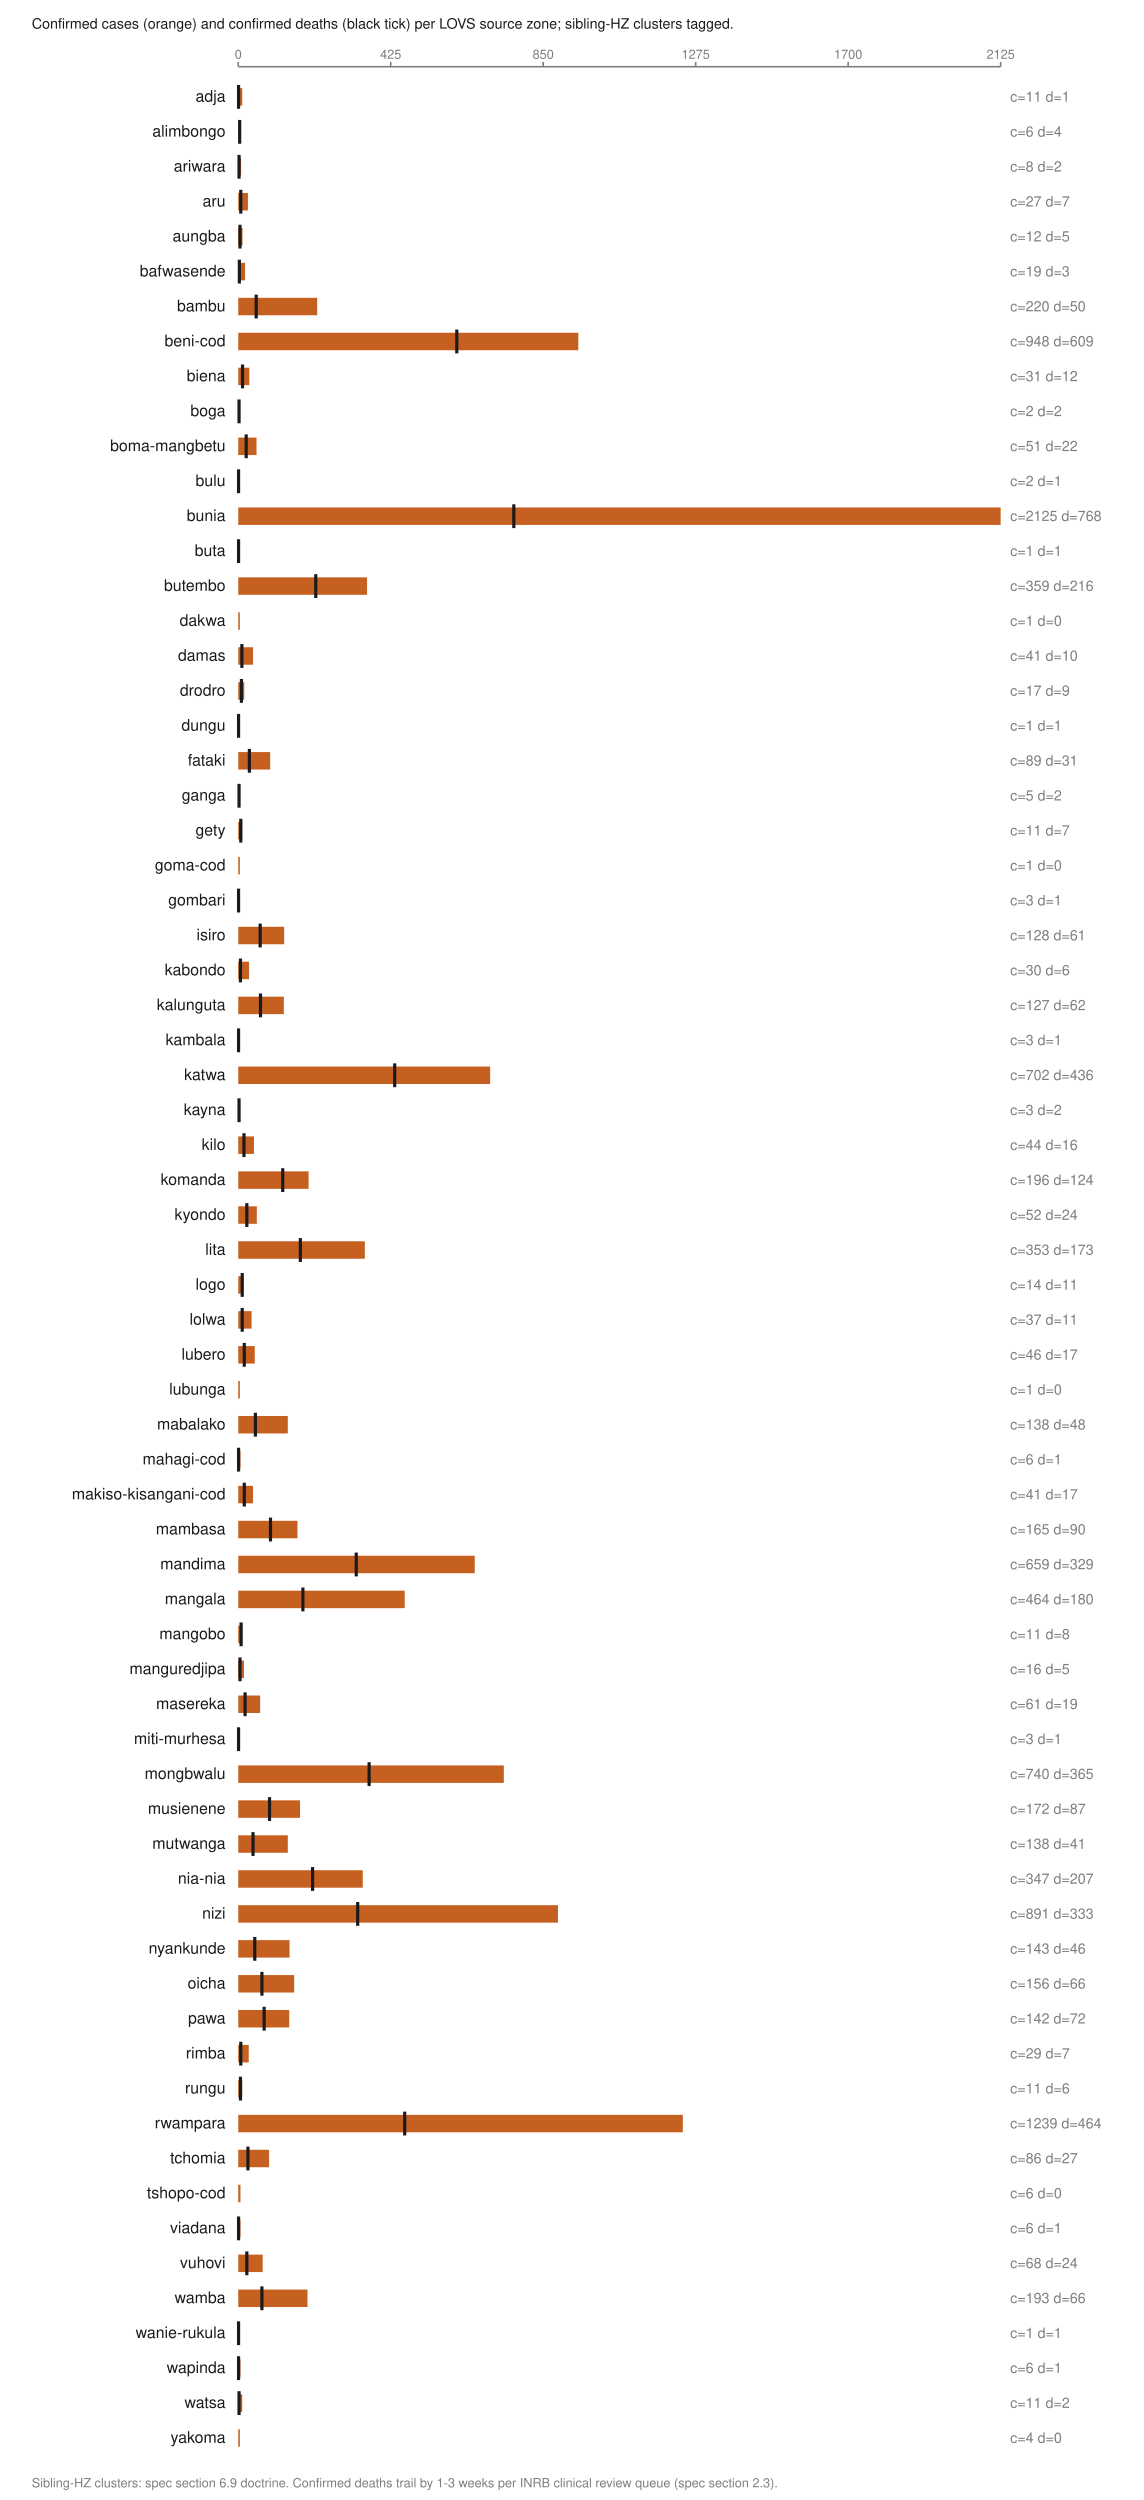
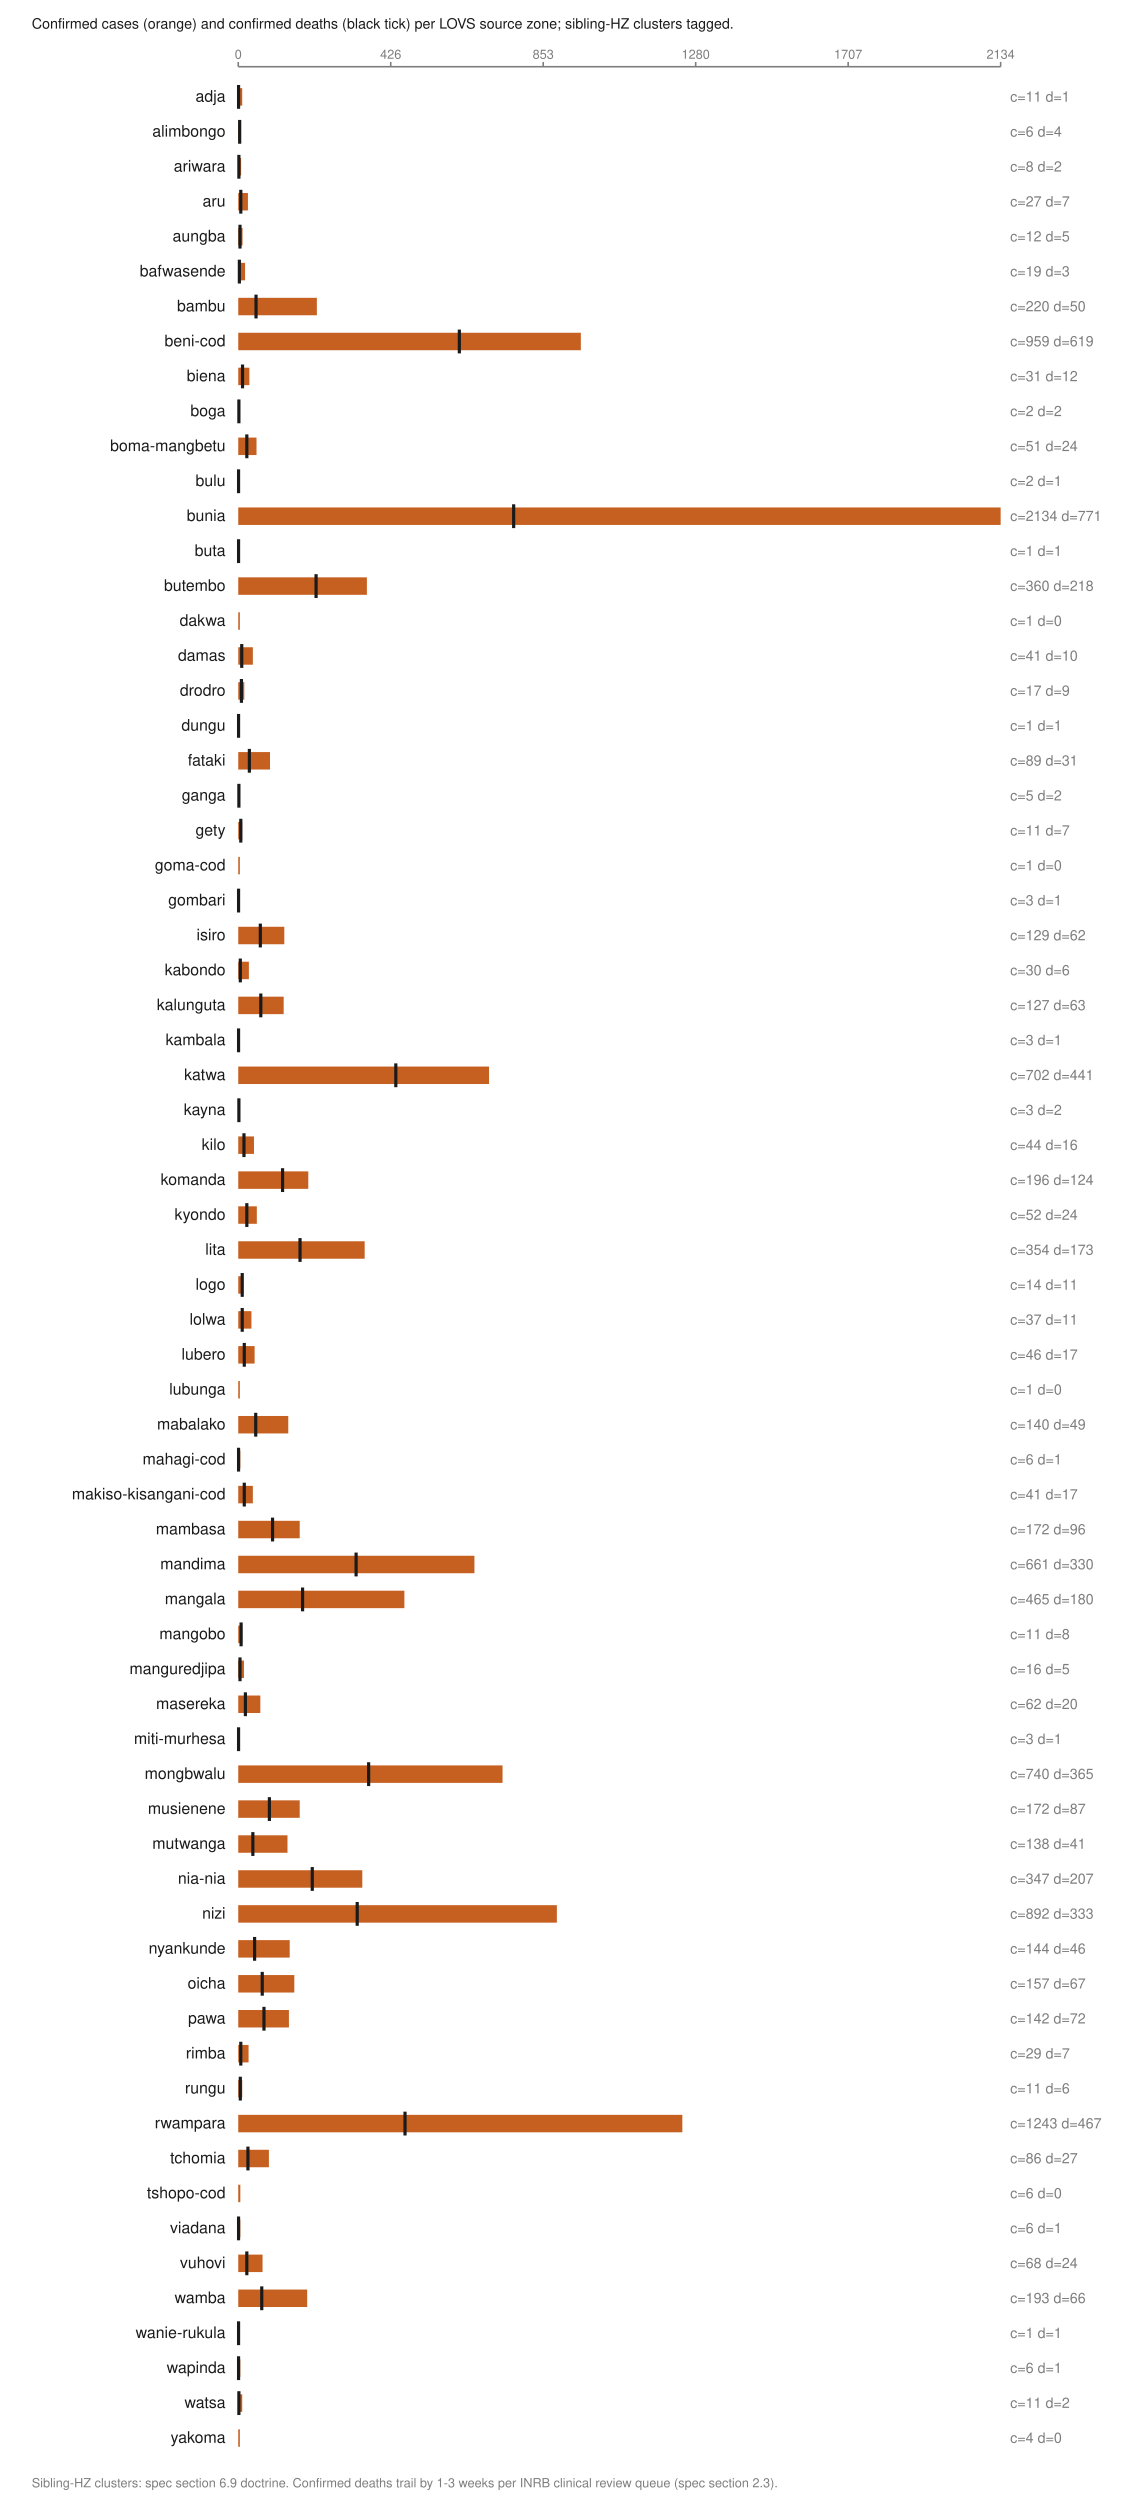
<svg xmlns="http://www.w3.org/2000/svg" viewBox="0 0 720 1574" width="720" height="1574" role="img" aria-labelledby="t">
  <text x="20.0" y="18.0" font-family="Helvetica,Arial,sans-serif" font-size="9" fill="#1a1a1a" font-weight="normal" text-anchor="start">Confirmed cases (orange) and confirmed deaths (black tick) per LOVS source zone; sibling-HZ clusters tagged.</text>
  <line x1="150.0" y1="42.0" x2="630.0" y2="42.0" stroke="#7d7d7d" stroke-width="1" />
  <line x1="150.0" y1="39.0" x2="150.0" y2="42.0" stroke="#7d7d7d" stroke-width="1" />
  <text x="150.0" y="37.0" font-family="Helvetica,Arial,sans-serif" font-size="8" fill="#7d7d7d" font-weight="normal" text-anchor="middle">0</text>
  <line x1="246.0" y1="39.0" x2="246.0" y2="42.0" stroke="#7d7d7d" stroke-width="1" />
-   <text x="246.0" y="37.0" font-family="Helvetica,Arial,sans-serif" font-size="8" fill="#7d7d7d" font-weight="normal" text-anchor="middle">425</text>
+   <text x="246.0" y="37.0" font-family="Helvetica,Arial,sans-serif" font-size="8" fill="#7d7d7d" font-weight="normal" text-anchor="middle">426</text>
  <line x1="342.0" y1="39.0" x2="342.0" y2="42.0" stroke="#7d7d7d" stroke-width="1" />
-   <text x="342.0" y="37.0" font-family="Helvetica,Arial,sans-serif" font-size="8" fill="#7d7d7d" font-weight="normal" text-anchor="middle">850</text>
+   <text x="342.0" y="37.0" font-family="Helvetica,Arial,sans-serif" font-size="8" fill="#7d7d7d" font-weight="normal" text-anchor="middle">853</text>
  <line x1="438.0" y1="39.0" x2="438.0" y2="42.0" stroke="#7d7d7d" stroke-width="1" />
-   <text x="438.0" y="37.0" font-family="Helvetica,Arial,sans-serif" font-size="8" fill="#7d7d7d" font-weight="normal" text-anchor="middle">1275</text>
+   <text x="438.0" y="37.0" font-family="Helvetica,Arial,sans-serif" font-size="8" fill="#7d7d7d" font-weight="normal" text-anchor="middle">1280</text>
  <line x1="534.0" y1="39.0" x2="534.0" y2="42.0" stroke="#7d7d7d" stroke-width="1" />
-   <text x="534.0" y="37.0" font-family="Helvetica,Arial,sans-serif" font-size="8" fill="#7d7d7d" font-weight="normal" text-anchor="middle">1700</text>
+   <text x="534.0" y="37.0" font-family="Helvetica,Arial,sans-serif" font-size="8" fill="#7d7d7d" font-weight="normal" text-anchor="middle">1707</text>
  <line x1="630.0" y1="39.0" x2="630.0" y2="42.0" stroke="#7d7d7d" stroke-width="1" />
-   <text x="630.0" y="37.0" font-family="Helvetica,Arial,sans-serif" font-size="8" fill="#7d7d7d" font-weight="normal" text-anchor="middle">2125</text>
+   <text x="630.0" y="37.0" font-family="Helvetica,Arial,sans-serif" font-size="8" fill="#7d7d7d" font-weight="normal" text-anchor="middle">2134</text>
  <text x="142.0" y="64.0" font-family="Helvetica,Arial,sans-serif" font-size="10" fill="#1a1a1a" font-weight="normal" text-anchor="end">adja</text>
  <rect x="150.0" y="55.5" width="2.5" height="11.0" fill="#c66020" />
  <line x1="150.2" y1="53.5" x2="150.2" y2="68.5" stroke="#1a1a1a" stroke-width="2" />
  <text x="636.0" y="64.0" font-family="Helvetica,Arial,sans-serif" font-size="9" fill="#7d7d7d" font-weight="normal" text-anchor="start">c=11 d=1</text>
  <text x="142.0" y="86.0" font-family="Helvetica,Arial,sans-serif" font-size="10" fill="#1a1a1a" font-weight="normal" text-anchor="end">alimbongo</text>
-   <rect x="150.0" y="77.5" width="1.4" height="11.0" fill="#c66020" />
+   <rect x="150.0" y="77.5" width="1.3" height="11.0" fill="#c66020" />
  <line x1="150.9" y1="75.5" x2="150.9" y2="90.5" stroke="#1a1a1a" stroke-width="2" />
  <text x="636.0" y="86.0" font-family="Helvetica,Arial,sans-serif" font-size="9" fill="#7d7d7d" font-weight="normal" text-anchor="start">c=6 d=4</text>
  <text x="142.0" y="108.0" font-family="Helvetica,Arial,sans-serif" font-size="10" fill="#1a1a1a" font-weight="normal" text-anchor="end">ariwara</text>
  <rect x="150.0" y="99.5" width="1.8" height="11.0" fill="#c66020" />
-   <line x1="150.5" y1="97.5" x2="150.5" y2="112.5" stroke="#1a1a1a" stroke-width="2" />
+   <line x1="150.4" y1="97.5" x2="150.4" y2="112.5" stroke="#1a1a1a" stroke-width="2" />
  <text x="636.0" y="108.0" font-family="Helvetica,Arial,sans-serif" font-size="9" fill="#7d7d7d" font-weight="normal" text-anchor="start">c=8 d=2</text>
  <text x="142.0" y="130.0" font-family="Helvetica,Arial,sans-serif" font-size="10" fill="#1a1a1a" font-weight="normal" text-anchor="end">aru</text>
  <rect x="150.0" y="121.5" width="6.1" height="11.0" fill="#c66020" />
  <line x1="151.6" y1="119.5" x2="151.6" y2="134.5" stroke="#1a1a1a" stroke-width="2" />
  <text x="636.0" y="130.0" font-family="Helvetica,Arial,sans-serif" font-size="9" fill="#7d7d7d" font-weight="normal" text-anchor="start">c=27 d=7</text>
  <text x="142.0" y="152.0" font-family="Helvetica,Arial,sans-serif" font-size="10" fill="#1a1a1a" font-weight="normal" text-anchor="end">aungba</text>
  <rect x="150.0" y="143.5" width="2.7" height="11.0" fill="#c66020" />
  <line x1="151.1" y1="141.5" x2="151.1" y2="156.5" stroke="#1a1a1a" stroke-width="2" />
  <text x="636.0" y="152.0" font-family="Helvetica,Arial,sans-serif" font-size="9" fill="#7d7d7d" font-weight="normal" text-anchor="start">c=12 d=5</text>
  <text x="142.0" y="174.0" font-family="Helvetica,Arial,sans-serif" font-size="10" fill="#1a1a1a" font-weight="normal" text-anchor="end">bafwasende</text>
  <rect x="150.0" y="165.5" width="4.3" height="11.0" fill="#c66020" />
  <line x1="150.7" y1="163.5" x2="150.7" y2="178.5" stroke="#1a1a1a" stroke-width="2" />
  <text x="636.0" y="174.0" font-family="Helvetica,Arial,sans-serif" font-size="9" fill="#7d7d7d" font-weight="normal" text-anchor="start">c=19 d=3</text>
  <text x="142.0" y="196.0" font-family="Helvetica,Arial,sans-serif" font-size="10" fill="#1a1a1a" font-weight="normal" text-anchor="end">bambu</text>
-   <rect x="150.0" y="187.5" width="49.7" height="11.0" fill="#c66020" />
-   <line x1="161.3" y1="185.5" x2="161.3" y2="200.5" stroke="#1a1a1a" stroke-width="2" />
+   <rect x="150.0" y="187.5" width="49.5" height="11.0" fill="#c66020" />
+   <line x1="161.2" y1="185.5" x2="161.2" y2="200.5" stroke="#1a1a1a" stroke-width="2" />
  <text x="636.0" y="196.0" font-family="Helvetica,Arial,sans-serif" font-size="9" fill="#7d7d7d" font-weight="normal" text-anchor="start">c=220 d=50</text>
  <text x="142.0" y="218.0" font-family="Helvetica,Arial,sans-serif" font-size="10" fill="#1a1a1a" font-weight="normal" text-anchor="end">beni-cod</text>
-   <rect x="150.0" y="209.5" width="214.1" height="11.0" fill="#c66020" />
-   <line x1="287.6" y1="207.5" x2="287.6" y2="222.5" stroke="#1a1a1a" stroke-width="2" />
-   <text x="636.0" y="218.0" font-family="Helvetica,Arial,sans-serif" font-size="9" fill="#7d7d7d" font-weight="normal" text-anchor="start">c=948 d=609</text>
+   <rect x="150.0" y="209.5" width="215.7" height="11.0" fill="#c66020" />
+   <line x1="289.2" y1="207.5" x2="289.2" y2="222.5" stroke="#1a1a1a" stroke-width="2" />
+   <text x="636.0" y="218.0" font-family="Helvetica,Arial,sans-serif" font-size="9" fill="#7d7d7d" font-weight="normal" text-anchor="start">c=959 d=619</text>
  <text x="142.0" y="240.0" font-family="Helvetica,Arial,sans-serif" font-size="10" fill="#1a1a1a" font-weight="normal" text-anchor="end">biena</text>
  <rect x="150.0" y="231.5" width="7.0" height="11.0" fill="#c66020" />
  <line x1="152.7" y1="229.5" x2="152.7" y2="244.5" stroke="#1a1a1a" stroke-width="2" />
  <text x="636.0" y="240.0" font-family="Helvetica,Arial,sans-serif" font-size="9" fill="#7d7d7d" font-weight="normal" text-anchor="start">c=31 d=12</text>
  <text x="142.0" y="262.0" font-family="Helvetica,Arial,sans-serif" font-size="10" fill="#1a1a1a" font-weight="normal" text-anchor="end">boga</text>
  <rect x="150.0" y="253.5" width="1.0" height="11.0" fill="#c66020" />
-   <line x1="150.5" y1="251.5" x2="150.5" y2="266.5" stroke="#1a1a1a" stroke-width="2" />
+   <line x1="150.4" y1="251.5" x2="150.4" y2="266.5" stroke="#1a1a1a" stroke-width="2" />
  <text x="636.0" y="262.0" font-family="Helvetica,Arial,sans-serif" font-size="9" fill="#7d7d7d" font-weight="normal" text-anchor="start">c=2 d=2</text>
  <text x="142.0" y="284.0" font-family="Helvetica,Arial,sans-serif" font-size="10" fill="#1a1a1a" font-weight="normal" text-anchor="end">boma-mangbetu</text>
  <rect x="150.0" y="275.5" width="11.5" height="11.0" fill="#c66020" />
-   <line x1="155.0" y1="273.5" x2="155.0" y2="288.5" stroke="#1a1a1a" stroke-width="2" />
-   <text x="636.0" y="284.0" font-family="Helvetica,Arial,sans-serif" font-size="9" fill="#7d7d7d" font-weight="normal" text-anchor="start">c=51 d=22</text>
+   <line x1="155.4" y1="273.5" x2="155.4" y2="288.5" stroke="#1a1a1a" stroke-width="2" />
+   <text x="636.0" y="284.0" font-family="Helvetica,Arial,sans-serif" font-size="9" fill="#7d7d7d" font-weight="normal" text-anchor="start">c=51 d=24</text>
  <text x="142.0" y="306.0" font-family="Helvetica,Arial,sans-serif" font-size="10" fill="#1a1a1a" font-weight="normal" text-anchor="end">bulu</text>
  <rect x="150.0" y="297.5" width="1.0" height="11.0" fill="#c66020" />
  <line x1="150.2" y1="295.5" x2="150.2" y2="310.5" stroke="#1a1a1a" stroke-width="2" />
  <text x="636.0" y="306.0" font-family="Helvetica,Arial,sans-serif" font-size="9" fill="#7d7d7d" font-weight="normal" text-anchor="start">c=2 d=1</text>
  <text x="142.0" y="328.0" font-family="Helvetica,Arial,sans-serif" font-size="10" fill="#1a1a1a" font-weight="normal" text-anchor="end">bunia</text>
  <rect x="150.0" y="319.5" width="480.0" height="11.0" fill="#c66020" />
-   <line x1="323.5" y1="317.5" x2="323.5" y2="332.5" stroke="#1a1a1a" stroke-width="2" />
-   <text x="636.0" y="328.0" font-family="Helvetica,Arial,sans-serif" font-size="9" fill="#7d7d7d" font-weight="normal" text-anchor="start">c=2125 d=768</text>
+   <line x1="323.4" y1="317.5" x2="323.4" y2="332.5" stroke="#1a1a1a" stroke-width="2" />
+   <text x="636.0" y="328.0" font-family="Helvetica,Arial,sans-serif" font-size="9" fill="#7d7d7d" font-weight="normal" text-anchor="start">c=2134 d=771</text>
  <text x="142.0" y="350.0" font-family="Helvetica,Arial,sans-serif" font-size="10" fill="#1a1a1a" font-weight="normal" text-anchor="end">buta</text>
  <rect x="150.0" y="341.5" width="1.0" height="11.0" fill="#c66020" />
  <line x1="150.2" y1="339.5" x2="150.2" y2="354.5" stroke="#1a1a1a" stroke-width="2" />
  <text x="636.0" y="350.0" font-family="Helvetica,Arial,sans-serif" font-size="9" fill="#7d7d7d" font-weight="normal" text-anchor="start">c=1 d=1</text>
  <text x="142.0" y="372.0" font-family="Helvetica,Arial,sans-serif" font-size="10" fill="#1a1a1a" font-weight="normal" text-anchor="end">butembo</text>
-   <rect x="150.0" y="363.5" width="81.1" height="11.0" fill="#c66020" />
-   <line x1="198.8" y1="361.5" x2="198.8" y2="376.5" stroke="#1a1a1a" stroke-width="2" />
-   <text x="636.0" y="372.0" font-family="Helvetica,Arial,sans-serif" font-size="9" fill="#7d7d7d" font-weight="normal" text-anchor="start">c=359 d=216</text>
+   <rect x="150.0" y="363.5" width="81.0" height="11.0" fill="#c66020" />
+   <line x1="199.0" y1="361.5" x2="199.0" y2="376.5" stroke="#1a1a1a" stroke-width="2" />
+   <text x="636.0" y="372.0" font-family="Helvetica,Arial,sans-serif" font-size="9" fill="#7d7d7d" font-weight="normal" text-anchor="start">c=360 d=218</text>
  <text x="142.0" y="394.0" font-family="Helvetica,Arial,sans-serif" font-size="10" fill="#1a1a1a" font-weight="normal" text-anchor="end">dakwa</text>
  <rect x="150.0" y="385.5" width="1.0" height="11.0" fill="#c66020" />
  <text x="636.0" y="394.0" font-family="Helvetica,Arial,sans-serif" font-size="9" fill="#7d7d7d" font-weight="normal" text-anchor="start">c=1 d=0</text>
  <text x="142.0" y="416.0" font-family="Helvetica,Arial,sans-serif" font-size="10" fill="#1a1a1a" font-weight="normal" text-anchor="end">damas</text>
-   <rect x="150.0" y="407.5" width="9.3" height="11.0" fill="#c66020" />
-   <line x1="152.3" y1="405.5" x2="152.3" y2="420.5" stroke="#1a1a1a" stroke-width="2" />
+   <rect x="150.0" y="407.5" width="9.2" height="11.0" fill="#c66020" />
+   <line x1="152.2" y1="405.5" x2="152.2" y2="420.5" stroke="#1a1a1a" stroke-width="2" />
  <text x="636.0" y="416.0" font-family="Helvetica,Arial,sans-serif" font-size="9" fill="#7d7d7d" font-weight="normal" text-anchor="start">c=41 d=10</text>
  <text x="142.0" y="438.0" font-family="Helvetica,Arial,sans-serif" font-size="10" fill="#1a1a1a" font-weight="normal" text-anchor="end">drodro</text>
  <rect x="150.0" y="429.5" width="3.8" height="11.0" fill="#c66020" />
  <line x1="152.0" y1="427.5" x2="152.0" y2="442.5" stroke="#1a1a1a" stroke-width="2" />
  <text x="636.0" y="438.0" font-family="Helvetica,Arial,sans-serif" font-size="9" fill="#7d7d7d" font-weight="normal" text-anchor="start">c=17 d=9</text>
  <text x="142.0" y="460.0" font-family="Helvetica,Arial,sans-serif" font-size="10" fill="#1a1a1a" font-weight="normal" text-anchor="end">dungu</text>
  <rect x="150.0" y="451.5" width="1.0" height="11.0" fill="#c66020" />
  <line x1="150.2" y1="449.5" x2="150.2" y2="464.5" stroke="#1a1a1a" stroke-width="2" />
  <text x="636.0" y="460.0" font-family="Helvetica,Arial,sans-serif" font-size="9" fill="#7d7d7d" font-weight="normal" text-anchor="start">c=1 d=1</text>
  <text x="142.0" y="482.0" font-family="Helvetica,Arial,sans-serif" font-size="10" fill="#1a1a1a" font-weight="normal" text-anchor="end">fataki</text>
-   <rect x="150.0" y="473.5" width="20.1" height="11.0" fill="#c66020" />
+   <rect x="150.0" y="473.5" width="20.0" height="11.0" fill="#c66020" />
  <line x1="157.0" y1="471.5" x2="157.0" y2="486.5" stroke="#1a1a1a" stroke-width="2" />
  <text x="636.0" y="482.0" font-family="Helvetica,Arial,sans-serif" font-size="9" fill="#7d7d7d" font-weight="normal" text-anchor="start">c=89 d=31</text>
  <text x="142.0" y="504.0" font-family="Helvetica,Arial,sans-serif" font-size="10" fill="#1a1a1a" font-weight="normal" text-anchor="end">ganga</text>
  <rect x="150.0" y="495.5" width="1.1" height="11.0" fill="#c66020" />
-   <line x1="150.5" y1="493.5" x2="150.5" y2="508.5" stroke="#1a1a1a" stroke-width="2" />
+   <line x1="150.4" y1="493.5" x2="150.4" y2="508.5" stroke="#1a1a1a" stroke-width="2" />
  <text x="636.0" y="504.0" font-family="Helvetica,Arial,sans-serif" font-size="9" fill="#7d7d7d" font-weight="normal" text-anchor="start">c=5 d=2</text>
  <text x="142.0" y="526.0" font-family="Helvetica,Arial,sans-serif" font-size="10" fill="#1a1a1a" font-weight="normal" text-anchor="end">gety</text>
  <rect x="150.0" y="517.5" width="2.5" height="11.0" fill="#c66020" />
  <line x1="151.6" y1="515.5" x2="151.6" y2="530.5" stroke="#1a1a1a" stroke-width="2" />
  <text x="636.0" y="526.0" font-family="Helvetica,Arial,sans-serif" font-size="9" fill="#7d7d7d" font-weight="normal" text-anchor="start">c=11 d=7</text>
  <text x="142.0" y="548.0" font-family="Helvetica,Arial,sans-serif" font-size="10" fill="#1a1a1a" font-weight="normal" text-anchor="end">goma-cod</text>
  <rect x="150.0" y="539.5" width="1.0" height="11.0" fill="#c66020" />
  <text x="636.0" y="548.0" font-family="Helvetica,Arial,sans-serif" font-size="9" fill="#7d7d7d" font-weight="normal" text-anchor="start">c=1 d=0</text>
  <text x="142.0" y="570.0" font-family="Helvetica,Arial,sans-serif" font-size="10" fill="#1a1a1a" font-weight="normal" text-anchor="end">gombari</text>
  <rect x="150.0" y="561.5" width="1.0" height="11.0" fill="#c66020" />
  <line x1="150.2" y1="559.5" x2="150.2" y2="574.5" stroke="#1a1a1a" stroke-width="2" />
  <text x="636.0" y="570.0" font-family="Helvetica,Arial,sans-serif" font-size="9" fill="#7d7d7d" font-weight="normal" text-anchor="start">c=3 d=1</text>
  <text x="142.0" y="592.0" font-family="Helvetica,Arial,sans-serif" font-size="10" fill="#1a1a1a" font-weight="normal" text-anchor="end">isiro</text>
-   <rect x="150.0" y="583.5" width="28.9" height="11.0" fill="#c66020" />
-   <line x1="163.8" y1="581.5" x2="163.8" y2="596.5" stroke="#1a1a1a" stroke-width="2" />
-   <text x="636.0" y="592.0" font-family="Helvetica,Arial,sans-serif" font-size="9" fill="#7d7d7d" font-weight="normal" text-anchor="start">c=128 d=61</text>
+   <rect x="150.0" y="583.5" width="29.0" height="11.0" fill="#c66020" />
+   <line x1="163.9" y1="581.5" x2="163.9" y2="596.5" stroke="#1a1a1a" stroke-width="2" />
+   <text x="636.0" y="592.0" font-family="Helvetica,Arial,sans-serif" font-size="9" fill="#7d7d7d" font-weight="normal" text-anchor="start">c=129 d=62</text>
  <text x="142.0" y="614.0" font-family="Helvetica,Arial,sans-serif" font-size="10" fill="#1a1a1a" font-weight="normal" text-anchor="end">kabondo</text>
-   <rect x="150.0" y="605.5" width="6.8" height="11.0" fill="#c66020" />
-   <line x1="151.4" y1="603.5" x2="151.4" y2="618.5" stroke="#1a1a1a" stroke-width="2" />
+   <rect x="150.0" y="605.5" width="6.7" height="11.0" fill="#c66020" />
+   <line x1="151.3" y1="603.5" x2="151.3" y2="618.5" stroke="#1a1a1a" stroke-width="2" />
  <text x="636.0" y="614.0" font-family="Helvetica,Arial,sans-serif" font-size="9" fill="#7d7d7d" font-weight="normal" text-anchor="start">c=30 d=6</text>
  <text x="142.0" y="636.0" font-family="Helvetica,Arial,sans-serif" font-size="10" fill="#1a1a1a" font-weight="normal" text-anchor="end">kalunguta</text>
-   <rect x="150.0" y="627.5" width="28.7" height="11.0" fill="#c66020" />
-   <line x1="164.0" y1="625.5" x2="164.0" y2="640.5" stroke="#1a1a1a" stroke-width="2" />
-   <text x="636.0" y="636.0" font-family="Helvetica,Arial,sans-serif" font-size="9" fill="#7d7d7d" font-weight="normal" text-anchor="start">c=127 d=62</text>
+   <rect x="150.0" y="627.5" width="28.6" height="11.0" fill="#c66020" />
+   <line x1="164.2" y1="625.5" x2="164.2" y2="640.5" stroke="#1a1a1a" stroke-width="2" />
+   <text x="636.0" y="636.0" font-family="Helvetica,Arial,sans-serif" font-size="9" fill="#7d7d7d" font-weight="normal" text-anchor="start">c=127 d=63</text>
  <text x="142.0" y="658.0" font-family="Helvetica,Arial,sans-serif" font-size="10" fill="#1a1a1a" font-weight="normal" text-anchor="end">kambala</text>
  <rect x="150.0" y="649.5" width="1.0" height="11.0" fill="#c66020" />
  <line x1="150.2" y1="647.5" x2="150.2" y2="662.5" stroke="#1a1a1a" stroke-width="2" />
  <text x="636.0" y="658.0" font-family="Helvetica,Arial,sans-serif" font-size="9" fill="#7d7d7d" font-weight="normal" text-anchor="start">c=3 d=1</text>
  <text x="142.0" y="680.0" font-family="Helvetica,Arial,sans-serif" font-size="10" fill="#1a1a1a" font-weight="normal" text-anchor="end">katwa</text>
-   <rect x="150.0" y="671.5" width="158.6" height="11.0" fill="#c66020" />
-   <line x1="248.5" y1="669.5" x2="248.5" y2="684.5" stroke="#1a1a1a" stroke-width="2" />
-   <text x="636.0" y="680.0" font-family="Helvetica,Arial,sans-serif" font-size="9" fill="#7d7d7d" font-weight="normal" text-anchor="start">c=702 d=436</text>
+   <rect x="150.0" y="671.5" width="157.9" height="11.0" fill="#c66020" />
+   <line x1="249.2" y1="669.5" x2="249.2" y2="684.5" stroke="#1a1a1a" stroke-width="2" />
+   <text x="636.0" y="680.0" font-family="Helvetica,Arial,sans-serif" font-size="9" fill="#7d7d7d" font-weight="normal" text-anchor="start">c=702 d=441</text>
  <text x="142.0" y="702.0" font-family="Helvetica,Arial,sans-serif" font-size="10" fill="#1a1a1a" font-weight="normal" text-anchor="end">kayna</text>
  <rect x="150.0" y="693.5" width="1.0" height="11.0" fill="#c66020" />
-   <line x1="150.5" y1="691.5" x2="150.5" y2="706.5" stroke="#1a1a1a" stroke-width="2" />
+   <line x1="150.4" y1="691.5" x2="150.4" y2="706.5" stroke="#1a1a1a" stroke-width="2" />
  <text x="636.0" y="702.0" font-family="Helvetica,Arial,sans-serif" font-size="9" fill="#7d7d7d" font-weight="normal" text-anchor="start">c=3 d=2</text>
  <text x="142.0" y="724.0" font-family="Helvetica,Arial,sans-serif" font-size="10" fill="#1a1a1a" font-weight="normal" text-anchor="end">kilo</text>
  <rect x="150.0" y="715.5" width="9.9" height="11.0" fill="#c66020" />
  <line x1="153.6" y1="713.5" x2="153.6" y2="728.5" stroke="#1a1a1a" stroke-width="2" />
  <text x="636.0" y="724.0" font-family="Helvetica,Arial,sans-serif" font-size="9" fill="#7d7d7d" font-weight="normal" text-anchor="start">c=44 d=16</text>
  <text x="142.0" y="746.0" font-family="Helvetica,Arial,sans-serif" font-size="10" fill="#1a1a1a" font-weight="normal" text-anchor="end">komanda</text>
-   <rect x="150.0" y="737.5" width="44.3" height="11.0" fill="#c66020" />
-   <line x1="178.0" y1="735.5" x2="178.0" y2="750.5" stroke="#1a1a1a" stroke-width="2" />
+   <rect x="150.0" y="737.5" width="44.1" height="11.0" fill="#c66020" />
+   <line x1="177.9" y1="735.5" x2="177.9" y2="750.5" stroke="#1a1a1a" stroke-width="2" />
  <text x="636.0" y="746.0" font-family="Helvetica,Arial,sans-serif" font-size="9" fill="#7d7d7d" font-weight="normal" text-anchor="start">c=196 d=124</text>
  <text x="142.0" y="768.0" font-family="Helvetica,Arial,sans-serif" font-size="10" fill="#1a1a1a" font-weight="normal" text-anchor="end">kyondo</text>
  <rect x="150.0" y="759.5" width="11.7" height="11.0" fill="#c66020" />
  <line x1="155.4" y1="757.5" x2="155.4" y2="772.5" stroke="#1a1a1a" stroke-width="2" />
  <text x="636.0" y="768.0" font-family="Helvetica,Arial,sans-serif" font-size="9" fill="#7d7d7d" font-weight="normal" text-anchor="start">c=52 d=24</text>
  <text x="142.0" y="790.0" font-family="Helvetica,Arial,sans-serif" font-size="10" fill="#1a1a1a" font-weight="normal" text-anchor="end">lita</text>
-   <rect x="150.0" y="781.5" width="79.7" height="11.0" fill="#c66020" />
-   <line x1="189.1" y1="779.5" x2="189.1" y2="794.5" stroke="#1a1a1a" stroke-width="2" />
-   <text x="636.0" y="790.0" font-family="Helvetica,Arial,sans-serif" font-size="9" fill="#7d7d7d" font-weight="normal" text-anchor="start">c=353 d=173</text>
+   <rect x="150.0" y="781.5" width="79.6" height="11.0" fill="#c66020" />
+   <line x1="188.9" y1="779.5" x2="188.9" y2="794.5" stroke="#1a1a1a" stroke-width="2" />
+   <text x="636.0" y="790.0" font-family="Helvetica,Arial,sans-serif" font-size="9" fill="#7d7d7d" font-weight="normal" text-anchor="start">c=354 d=173</text>
  <text x="142.0" y="812.0" font-family="Helvetica,Arial,sans-serif" font-size="10" fill="#1a1a1a" font-weight="normal" text-anchor="end">logo</text>
-   <rect x="150.0" y="803.5" width="3.2" height="11.0" fill="#c66020" />
+   <rect x="150.0" y="803.5" width="3.1" height="11.0" fill="#c66020" />
  <line x1="152.5" y1="801.5" x2="152.5" y2="816.5" stroke="#1a1a1a" stroke-width="2" />
  <text x="636.0" y="812.0" font-family="Helvetica,Arial,sans-serif" font-size="9" fill="#7d7d7d" font-weight="normal" text-anchor="start">c=14 d=11</text>
  <text x="142.0" y="834.0" font-family="Helvetica,Arial,sans-serif" font-size="10" fill="#1a1a1a" font-weight="normal" text-anchor="end">lolwa</text>
-   <rect x="150.0" y="825.5" width="8.4" height="11.0" fill="#c66020" />
+   <rect x="150.0" y="825.5" width="8.3" height="11.0" fill="#c66020" />
  <line x1="152.5" y1="823.5" x2="152.5" y2="838.5" stroke="#1a1a1a" stroke-width="2" />
  <text x="636.0" y="834.0" font-family="Helvetica,Arial,sans-serif" font-size="9" fill="#7d7d7d" font-weight="normal" text-anchor="start">c=37 d=11</text>
  <text x="142.0" y="856.0" font-family="Helvetica,Arial,sans-serif" font-size="10" fill="#1a1a1a" font-weight="normal" text-anchor="end">lubero</text>
-   <rect x="150.0" y="847.5" width="10.4" height="11.0" fill="#c66020" />
+   <rect x="150.0" y="847.5" width="10.3" height="11.0" fill="#c66020" />
  <line x1="153.8" y1="845.5" x2="153.8" y2="860.5" stroke="#1a1a1a" stroke-width="2" />
  <text x="636.0" y="856.0" font-family="Helvetica,Arial,sans-serif" font-size="9" fill="#7d7d7d" font-weight="normal" text-anchor="start">c=46 d=17</text>
  <text x="142.0" y="878.0" font-family="Helvetica,Arial,sans-serif" font-size="10" fill="#1a1a1a" font-weight="normal" text-anchor="end">lubunga</text>
  <rect x="150.0" y="869.5" width="1.0" height="11.0" fill="#c66020" />
  <text x="636.0" y="878.0" font-family="Helvetica,Arial,sans-serif" font-size="9" fill="#7d7d7d" font-weight="normal" text-anchor="start">c=1 d=0</text>
  <text x="142.0" y="900.0" font-family="Helvetica,Arial,sans-serif" font-size="10" fill="#1a1a1a" font-weight="normal" text-anchor="end">mabalako</text>
-   <rect x="150.0" y="891.5" width="31.2" height="11.0" fill="#c66020" />
-   <line x1="160.8" y1="889.5" x2="160.8" y2="904.5" stroke="#1a1a1a" stroke-width="2" />
-   <text x="636.0" y="900.0" font-family="Helvetica,Arial,sans-serif" font-size="9" fill="#7d7d7d" font-weight="normal" text-anchor="start">c=138 d=48</text>
+   <rect x="150.0" y="891.5" width="31.5" height="11.0" fill="#c66020" />
+   <line x1="161.0" y1="889.5" x2="161.0" y2="904.5" stroke="#1a1a1a" stroke-width="2" />
+   <text x="636.0" y="900.0" font-family="Helvetica,Arial,sans-serif" font-size="9" fill="#7d7d7d" font-weight="normal" text-anchor="start">c=140 d=49</text>
  <text x="142.0" y="922.0" font-family="Helvetica,Arial,sans-serif" font-size="10" fill="#1a1a1a" font-weight="normal" text-anchor="end">mahagi-cod</text>
-   <rect x="150.0" y="913.5" width="1.4" height="11.0" fill="#c66020" />
+   <rect x="150.0" y="913.5" width="1.3" height="11.0" fill="#c66020" />
  <line x1="150.2" y1="911.5" x2="150.2" y2="926.5" stroke="#1a1a1a" stroke-width="2" />
  <text x="636.0" y="922.0" font-family="Helvetica,Arial,sans-serif" font-size="9" fill="#7d7d7d" font-weight="normal" text-anchor="start">c=6 d=1</text>
  <text x="142.0" y="944.0" font-family="Helvetica,Arial,sans-serif" font-size="10" fill="#1a1a1a" font-weight="normal" text-anchor="end">makiso-kisangani-cod</text>
-   <rect x="150.0" y="935.5" width="9.3" height="11.0" fill="#c66020" />
+   <rect x="150.0" y="935.5" width="9.2" height="11.0" fill="#c66020" />
  <line x1="153.8" y1="933.5" x2="153.8" y2="948.5" stroke="#1a1a1a" stroke-width="2" />
  <text x="636.0" y="944.0" font-family="Helvetica,Arial,sans-serif" font-size="9" fill="#7d7d7d" font-weight="normal" text-anchor="start">c=41 d=17</text>
  <text x="142.0" y="966.0" font-family="Helvetica,Arial,sans-serif" font-size="10" fill="#1a1a1a" font-weight="normal" text-anchor="end">mambasa</text>
-   <rect x="150.0" y="957.5" width="37.3" height="11.0" fill="#c66020" />
-   <line x1="170.3" y1="955.5" x2="170.3" y2="970.5" stroke="#1a1a1a" stroke-width="2" />
-   <text x="636.0" y="966.0" font-family="Helvetica,Arial,sans-serif" font-size="9" fill="#7d7d7d" font-weight="normal" text-anchor="start">c=165 d=90</text>
+   <rect x="150.0" y="957.5" width="38.7" height="11.0" fill="#c66020" />
+   <line x1="171.6" y1="955.5" x2="171.6" y2="970.5" stroke="#1a1a1a" stroke-width="2" />
+   <text x="636.0" y="966.0" font-family="Helvetica,Arial,sans-serif" font-size="9" fill="#7d7d7d" font-weight="normal" text-anchor="start">c=172 d=96</text>
  <text x="142.0" y="988.0" font-family="Helvetica,Arial,sans-serif" font-size="10" fill="#1a1a1a" font-weight="normal" text-anchor="end">mandima</text>
-   <rect x="150.0" y="979.5" width="148.9" height="11.0" fill="#c66020" />
-   <line x1="224.3" y1="977.5" x2="224.3" y2="992.5" stroke="#1a1a1a" stroke-width="2" />
-   <text x="636.0" y="988.0" font-family="Helvetica,Arial,sans-serif" font-size="9" fill="#7d7d7d" font-weight="normal" text-anchor="start">c=659 d=329</text>
+   <rect x="150.0" y="979.5" width="148.7" height="11.0" fill="#c66020" />
+   <line x1="224.2" y1="977.5" x2="224.2" y2="992.5" stroke="#1a1a1a" stroke-width="2" />
+   <text x="636.0" y="988.0" font-family="Helvetica,Arial,sans-serif" font-size="9" fill="#7d7d7d" font-weight="normal" text-anchor="start">c=661 d=330</text>
  <text x="142.0" y="1010.0" font-family="Helvetica,Arial,sans-serif" font-size="10" fill="#1a1a1a" font-weight="normal" text-anchor="end">mangala</text>
-   <rect x="150.0" y="1001.5" width="104.8" height="11.0" fill="#c66020" />
-   <line x1="190.7" y1="999.5" x2="190.7" y2="1014.5" stroke="#1a1a1a" stroke-width="2" />
-   <text x="636.0" y="1010.0" font-family="Helvetica,Arial,sans-serif" font-size="9" fill="#7d7d7d" font-weight="normal" text-anchor="start">c=464 d=180</text>
+   <rect x="150.0" y="1001.5" width="104.6" height="11.0" fill="#c66020" />
+   <line x1="190.5" y1="999.5" x2="190.5" y2="1014.5" stroke="#1a1a1a" stroke-width="2" />
+   <text x="636.0" y="1010.0" font-family="Helvetica,Arial,sans-serif" font-size="9" fill="#7d7d7d" font-weight="normal" text-anchor="start">c=465 d=180</text>
  <text x="142.0" y="1032.0" font-family="Helvetica,Arial,sans-serif" font-size="10" fill="#1a1a1a" font-weight="normal" text-anchor="end">mangobo</text>
  <rect x="150.0" y="1023.5" width="2.5" height="11.0" fill="#c66020" />
  <line x1="151.8" y1="1021.5" x2="151.8" y2="1036.5" stroke="#1a1a1a" stroke-width="2" />
  <text x="636.0" y="1032.0" font-family="Helvetica,Arial,sans-serif" font-size="9" fill="#7d7d7d" font-weight="normal" text-anchor="start">c=11 d=8</text>
  <text x="142.0" y="1054.0" font-family="Helvetica,Arial,sans-serif" font-size="10" fill="#1a1a1a" font-weight="normal" text-anchor="end">manguredjipa</text>
  <rect x="150.0" y="1045.5" width="3.6" height="11.0" fill="#c66020" />
  <line x1="151.1" y1="1043.5" x2="151.1" y2="1058.5" stroke="#1a1a1a" stroke-width="2" />
  <text x="636.0" y="1054.0" font-family="Helvetica,Arial,sans-serif" font-size="9" fill="#7d7d7d" font-weight="normal" text-anchor="start">c=16 d=5</text>
  <text x="142.0" y="1076.0" font-family="Helvetica,Arial,sans-serif" font-size="10" fill="#1a1a1a" font-weight="normal" text-anchor="end">masereka</text>
-   <rect x="150.0" y="1067.5" width="13.8" height="11.0" fill="#c66020" />
-   <line x1="154.3" y1="1065.5" x2="154.3" y2="1080.5" stroke="#1a1a1a" stroke-width="2" />
-   <text x="636.0" y="1076.0" font-family="Helvetica,Arial,sans-serif" font-size="9" fill="#7d7d7d" font-weight="normal" text-anchor="start">c=61 d=19</text>
+   <rect x="150.0" y="1067.5" width="13.9" height="11.0" fill="#c66020" />
+   <line x1="154.5" y1="1065.5" x2="154.5" y2="1080.5" stroke="#1a1a1a" stroke-width="2" />
+   <text x="636.0" y="1076.0" font-family="Helvetica,Arial,sans-serif" font-size="9" fill="#7d7d7d" font-weight="normal" text-anchor="start">c=62 d=20</text>
  <text x="142.0" y="1098.0" font-family="Helvetica,Arial,sans-serif" font-size="10" fill="#1a1a1a" font-weight="normal" text-anchor="end">miti-murhesa</text>
  <rect x="150.0" y="1089.5" width="1.0" height="11.0" fill="#c66020" />
  <line x1="150.2" y1="1087.5" x2="150.2" y2="1102.5" stroke="#1a1a1a" stroke-width="2" />
  <text x="636.0" y="1098.0" font-family="Helvetica,Arial,sans-serif" font-size="9" fill="#7d7d7d" font-weight="normal" text-anchor="start">c=3 d=1</text>
  <text x="142.0" y="1120.0" font-family="Helvetica,Arial,sans-serif" font-size="10" fill="#1a1a1a" font-weight="normal" text-anchor="end">mongbwalu</text>
-   <rect x="150.0" y="1111.5" width="167.2" height="11.0" fill="#c66020" />
-   <line x1="232.4" y1="1109.5" x2="232.4" y2="1124.5" stroke="#1a1a1a" stroke-width="2" />
+   <rect x="150.0" y="1111.5" width="166.4" height="11.0" fill="#c66020" />
+   <line x1="232.1" y1="1109.5" x2="232.1" y2="1124.5" stroke="#1a1a1a" stroke-width="2" />
  <text x="636.0" y="1120.0" font-family="Helvetica,Arial,sans-serif" font-size="9" fill="#7d7d7d" font-weight="normal" text-anchor="start">c=740 d=365</text>
  <text x="142.0" y="1142.0" font-family="Helvetica,Arial,sans-serif" font-size="10" fill="#1a1a1a" font-weight="normal" text-anchor="end">musienene</text>
-   <rect x="150.0" y="1133.5" width="38.9" height="11.0" fill="#c66020" />
-   <line x1="169.7" y1="1131.5" x2="169.7" y2="1146.5" stroke="#1a1a1a" stroke-width="2" />
+   <rect x="150.0" y="1133.5" width="38.7" height="11.0" fill="#c66020" />
+   <line x1="169.6" y1="1131.5" x2="169.6" y2="1146.5" stroke="#1a1a1a" stroke-width="2" />
  <text x="636.0" y="1142.0" font-family="Helvetica,Arial,sans-serif" font-size="9" fill="#7d7d7d" font-weight="normal" text-anchor="start">c=172 d=87</text>
  <text x="142.0" y="1164.0" font-family="Helvetica,Arial,sans-serif" font-size="10" fill="#1a1a1a" font-weight="normal" text-anchor="end">mutwanga</text>
-   <rect x="150.0" y="1155.5" width="31.2" height="11.0" fill="#c66020" />
-   <line x1="159.3" y1="1153.5" x2="159.3" y2="1168.5" stroke="#1a1a1a" stroke-width="2" />
+   <rect x="150.0" y="1155.5" width="31.0" height="11.0" fill="#c66020" />
+   <line x1="159.2" y1="1153.5" x2="159.2" y2="1168.5" stroke="#1a1a1a" stroke-width="2" />
  <text x="636.0" y="1164.0" font-family="Helvetica,Arial,sans-serif" font-size="9" fill="#7d7d7d" font-weight="normal" text-anchor="start">c=138 d=41</text>
  <text x="142.0" y="1186.0" font-family="Helvetica,Arial,sans-serif" font-size="10" fill="#1a1a1a" font-weight="normal" text-anchor="end">nia-nia</text>
-   <rect x="150.0" y="1177.5" width="78.4" height="11.0" fill="#c66020" />
-   <line x1="196.8" y1="1175.5" x2="196.8" y2="1190.5" stroke="#1a1a1a" stroke-width="2" />
+   <rect x="150.0" y="1177.5" width="78.1" height="11.0" fill="#c66020" />
+   <line x1="196.6" y1="1175.5" x2="196.6" y2="1190.5" stroke="#1a1a1a" stroke-width="2" />
  <text x="636.0" y="1186.0" font-family="Helvetica,Arial,sans-serif" font-size="9" fill="#7d7d7d" font-weight="normal" text-anchor="start">c=347 d=207</text>
  <text x="142.0" y="1208.0" font-family="Helvetica,Arial,sans-serif" font-size="10" fill="#1a1a1a" font-weight="normal" text-anchor="end">nizi</text>
-   <rect x="150.0" y="1199.5" width="201.3" height="11.0" fill="#c66020" />
-   <line x1="225.2" y1="1197.5" x2="225.2" y2="1212.5" stroke="#1a1a1a" stroke-width="2" />
-   <text x="636.0" y="1208.0" font-family="Helvetica,Arial,sans-serif" font-size="9" fill="#7d7d7d" font-weight="normal" text-anchor="start">c=891 d=333</text>
+   <rect x="150.0" y="1199.5" width="200.6" height="11.0" fill="#c66020" />
+   <line x1="224.9" y1="1197.5" x2="224.9" y2="1212.5" stroke="#1a1a1a" stroke-width="2" />
+   <text x="636.0" y="1208.0" font-family="Helvetica,Arial,sans-serif" font-size="9" fill="#7d7d7d" font-weight="normal" text-anchor="start">c=892 d=333</text>
  <text x="142.0" y="1230.0" font-family="Helvetica,Arial,sans-serif" font-size="10" fill="#1a1a1a" font-weight="normal" text-anchor="end">nyankunde</text>
-   <rect x="150.0" y="1221.5" width="32.3" height="11.0" fill="#c66020" />
-   <line x1="160.4" y1="1219.5" x2="160.4" y2="1234.5" stroke="#1a1a1a" stroke-width="2" />
-   <text x="636.0" y="1230.0" font-family="Helvetica,Arial,sans-serif" font-size="9" fill="#7d7d7d" font-weight="normal" text-anchor="start">c=143 d=46</text>
+   <rect x="150.0" y="1221.5" width="32.4" height="11.0" fill="#c66020" />
+   <line x1="160.3" y1="1219.5" x2="160.3" y2="1234.5" stroke="#1a1a1a" stroke-width="2" />
+   <text x="636.0" y="1230.0" font-family="Helvetica,Arial,sans-serif" font-size="9" fill="#7d7d7d" font-weight="normal" text-anchor="start">c=144 d=46</text>
  <text x="142.0" y="1252.0" font-family="Helvetica,Arial,sans-serif" font-size="10" fill="#1a1a1a" font-weight="normal" text-anchor="end">oicha</text>
-   <rect x="150.0" y="1243.5" width="35.2" height="11.0" fill="#c66020" />
-   <line x1="164.9" y1="1241.5" x2="164.9" y2="1256.5" stroke="#1a1a1a" stroke-width="2" />
-   <text x="636.0" y="1252.0" font-family="Helvetica,Arial,sans-serif" font-size="9" fill="#7d7d7d" font-weight="normal" text-anchor="start">c=156 d=66</text>
+   <rect x="150.0" y="1243.5" width="35.3" height="11.0" fill="#c66020" />
+   <line x1="165.1" y1="1241.5" x2="165.1" y2="1256.5" stroke="#1a1a1a" stroke-width="2" />
+   <text x="636.0" y="1252.0" font-family="Helvetica,Arial,sans-serif" font-size="9" fill="#7d7d7d" font-weight="normal" text-anchor="start">c=157 d=67</text>
  <text x="142.0" y="1274.0" font-family="Helvetica,Arial,sans-serif" font-size="10" fill="#1a1a1a" font-weight="normal" text-anchor="end">pawa</text>
-   <rect x="150.0" y="1265.5" width="32.1" height="11.0" fill="#c66020" />
-   <line x1="166.3" y1="1263.5" x2="166.3" y2="1278.5" stroke="#1a1a1a" stroke-width="2" />
+   <rect x="150.0" y="1265.5" width="31.9" height="11.0" fill="#c66020" />
+   <line x1="166.2" y1="1263.5" x2="166.2" y2="1278.5" stroke="#1a1a1a" stroke-width="2" />
  <text x="636.0" y="1274.0" font-family="Helvetica,Arial,sans-serif" font-size="9" fill="#7d7d7d" font-weight="normal" text-anchor="start">c=142 d=72</text>
  <text x="142.0" y="1296.0" font-family="Helvetica,Arial,sans-serif" font-size="10" fill="#1a1a1a" font-weight="normal" text-anchor="end">rimba</text>
-   <rect x="150.0" y="1287.5" width="6.6" height="11.0" fill="#c66020" />
+   <rect x="150.0" y="1287.5" width="6.5" height="11.0" fill="#c66020" />
  <line x1="151.6" y1="1285.5" x2="151.6" y2="1300.5" stroke="#1a1a1a" stroke-width="2" />
  <text x="636.0" y="1296.0" font-family="Helvetica,Arial,sans-serif" font-size="9" fill="#7d7d7d" font-weight="normal" text-anchor="start">c=29 d=7</text>
  <text x="142.0" y="1318.0" font-family="Helvetica,Arial,sans-serif" font-size="10" fill="#1a1a1a" font-weight="normal" text-anchor="end">rungu</text>
  <rect x="150.0" y="1309.5" width="2.5" height="11.0" fill="#c66020" />
-   <line x1="151.4" y1="1307.5" x2="151.4" y2="1322.5" stroke="#1a1a1a" stroke-width="2" />
+   <line x1="151.3" y1="1307.5" x2="151.3" y2="1322.5" stroke="#1a1a1a" stroke-width="2" />
  <text x="636.0" y="1318.0" font-family="Helvetica,Arial,sans-serif" font-size="9" fill="#7d7d7d" font-weight="normal" text-anchor="start">c=11 d=6</text>
  <text x="142.0" y="1340.0" font-family="Helvetica,Arial,sans-serif" font-size="10" fill="#1a1a1a" font-weight="normal" text-anchor="end">rwampara</text>
-   <rect x="150.0" y="1331.5" width="279.9" height="11.0" fill="#c66020" />
-   <line x1="254.8" y1="1329.5" x2="254.8" y2="1344.5" stroke="#1a1a1a" stroke-width="2" />
-   <text x="636.0" y="1340.0" font-family="Helvetica,Arial,sans-serif" font-size="9" fill="#7d7d7d" font-weight="normal" text-anchor="start">c=1239 d=464</text>
+   <rect x="150.0" y="1331.5" width="279.6" height="11.0" fill="#c66020" />
+   <line x1="255.0" y1="1329.5" x2="255.0" y2="1344.5" stroke="#1a1a1a" stroke-width="2" />
+   <text x="636.0" y="1340.0" font-family="Helvetica,Arial,sans-serif" font-size="9" fill="#7d7d7d" font-weight="normal" text-anchor="start">c=1243 d=467</text>
  <text x="142.0" y="1362.0" font-family="Helvetica,Arial,sans-serif" font-size="10" fill="#1a1a1a" font-weight="normal" text-anchor="end">tchomia</text>
-   <rect x="150.0" y="1353.5" width="19.4" height="11.0" fill="#c66020" />
+   <rect x="150.0" y="1353.5" width="19.3" height="11.0" fill="#c66020" />
  <line x1="156.1" y1="1351.5" x2="156.1" y2="1366.5" stroke="#1a1a1a" stroke-width="2" />
  <text x="636.0" y="1362.0" font-family="Helvetica,Arial,sans-serif" font-size="9" fill="#7d7d7d" font-weight="normal" text-anchor="start">c=86 d=27</text>
  <text x="142.0" y="1384.0" font-family="Helvetica,Arial,sans-serif" font-size="10" fill="#1a1a1a" font-weight="normal" text-anchor="end">tshopo-cod</text>
-   <rect x="150.0" y="1375.5" width="1.4" height="11.0" fill="#c66020" />
+   <rect x="150.0" y="1375.5" width="1.3" height="11.0" fill="#c66020" />
  <text x="636.0" y="1384.0" font-family="Helvetica,Arial,sans-serif" font-size="9" fill="#7d7d7d" font-weight="normal" text-anchor="start">c=6 d=0</text>
  <text x="142.0" y="1406.0" font-family="Helvetica,Arial,sans-serif" font-size="10" fill="#1a1a1a" font-weight="normal" text-anchor="end">viadana</text>
-   <rect x="150.0" y="1397.5" width="1.4" height="11.0" fill="#c66020" />
+   <rect x="150.0" y="1397.5" width="1.3" height="11.0" fill="#c66020" />
  <line x1="150.2" y1="1395.5" x2="150.2" y2="1410.5" stroke="#1a1a1a" stroke-width="2" />
  <text x="636.0" y="1406.0" font-family="Helvetica,Arial,sans-serif" font-size="9" fill="#7d7d7d" font-weight="normal" text-anchor="start">c=6 d=1</text>
  <text x="142.0" y="1428.0" font-family="Helvetica,Arial,sans-serif" font-size="10" fill="#1a1a1a" font-weight="normal" text-anchor="end">vuhovi</text>
-   <rect x="150.0" y="1419.5" width="15.4" height="11.0" fill="#c66020" />
+   <rect x="150.0" y="1419.5" width="15.3" height="11.0" fill="#c66020" />
  <line x1="155.4" y1="1417.5" x2="155.4" y2="1432.5" stroke="#1a1a1a" stroke-width="2" />
  <text x="636.0" y="1428.0" font-family="Helvetica,Arial,sans-serif" font-size="9" fill="#7d7d7d" font-weight="normal" text-anchor="start">c=68 d=24</text>
  <text x="142.0" y="1450.0" font-family="Helvetica,Arial,sans-serif" font-size="10" fill="#1a1a1a" font-weight="normal" text-anchor="end">wamba</text>
-   <rect x="150.0" y="1441.5" width="43.6" height="11.0" fill="#c66020" />
-   <line x1="164.9" y1="1439.5" x2="164.9" y2="1454.5" stroke="#1a1a1a" stroke-width="2" />
+   <rect x="150.0" y="1441.5" width="43.4" height="11.0" fill="#c66020" />
+   <line x1="164.8" y1="1439.5" x2="164.8" y2="1454.5" stroke="#1a1a1a" stroke-width="2" />
  <text x="636.0" y="1450.0" font-family="Helvetica,Arial,sans-serif" font-size="9" fill="#7d7d7d" font-weight="normal" text-anchor="start">c=193 d=66</text>
  <text x="142.0" y="1472.0" font-family="Helvetica,Arial,sans-serif" font-size="10" fill="#1a1a1a" font-weight="normal" text-anchor="end">wanie-rukula</text>
  <rect x="150.0" y="1463.5" width="1.0" height="11.0" fill="#c66020" />
  <line x1="150.2" y1="1461.5" x2="150.2" y2="1476.5" stroke="#1a1a1a" stroke-width="2" />
  <text x="636.0" y="1472.0" font-family="Helvetica,Arial,sans-serif" font-size="9" fill="#7d7d7d" font-weight="normal" text-anchor="start">c=1 d=1</text>
  <text x="142.0" y="1494.0" font-family="Helvetica,Arial,sans-serif" font-size="10" fill="#1a1a1a" font-weight="normal" text-anchor="end">wapinda</text>
-   <rect x="150.0" y="1485.5" width="1.4" height="11.0" fill="#c66020" />
+   <rect x="150.0" y="1485.5" width="1.3" height="11.0" fill="#c66020" />
  <line x1="150.2" y1="1483.5" x2="150.2" y2="1498.5" stroke="#1a1a1a" stroke-width="2" />
  <text x="636.0" y="1494.0" font-family="Helvetica,Arial,sans-serif" font-size="9" fill="#7d7d7d" font-weight="normal" text-anchor="start">c=6 d=1</text>
  <text x="142.0" y="1516.0" font-family="Helvetica,Arial,sans-serif" font-size="10" fill="#1a1a1a" font-weight="normal" text-anchor="end">watsa</text>
  <rect x="150.0" y="1507.5" width="2.5" height="11.0" fill="#c66020" />
-   <line x1="150.5" y1="1505.5" x2="150.5" y2="1520.5" stroke="#1a1a1a" stroke-width="2" />
+   <line x1="150.4" y1="1505.5" x2="150.4" y2="1520.5" stroke="#1a1a1a" stroke-width="2" />
  <text x="636.0" y="1516.0" font-family="Helvetica,Arial,sans-serif" font-size="9" fill="#7d7d7d" font-weight="normal" text-anchor="start">c=11 d=2</text>
  <text x="142.0" y="1538.0" font-family="Helvetica,Arial,sans-serif" font-size="10" fill="#1a1a1a" font-weight="normal" text-anchor="end">yakoma</text>
  <rect x="150.0" y="1529.5" width="1.0" height="11.0" fill="#c66020" />
  <text x="636.0" y="1538.0" font-family="Helvetica,Arial,sans-serif" font-size="9" fill="#7d7d7d" font-weight="normal" text-anchor="start">c=4 d=0</text>
  <text x="20.0" y="1566.0" font-family="Helvetica,Arial,sans-serif" font-size="8" fill="#7d7d7d" font-weight="normal" text-anchor="start">Sibling-HZ clusters: spec section 6.9 doctrine. Confirmed deaths trail by 1-3 weeks per INRB clinical review queue (spec section 2.3).</text>
</svg>
